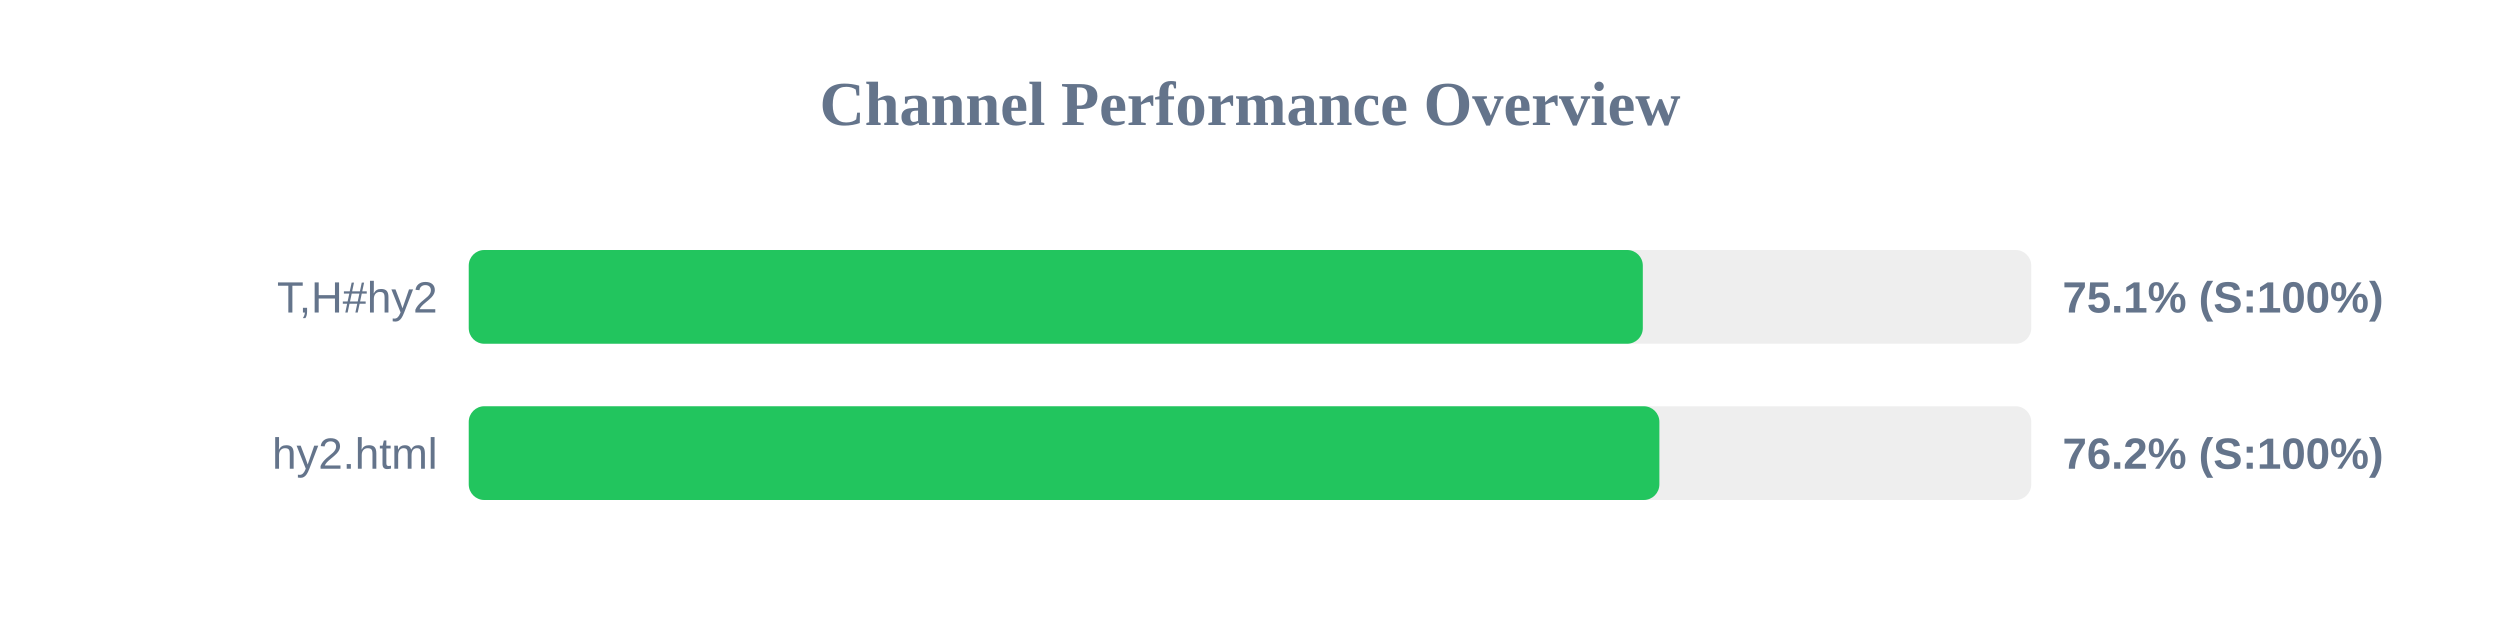
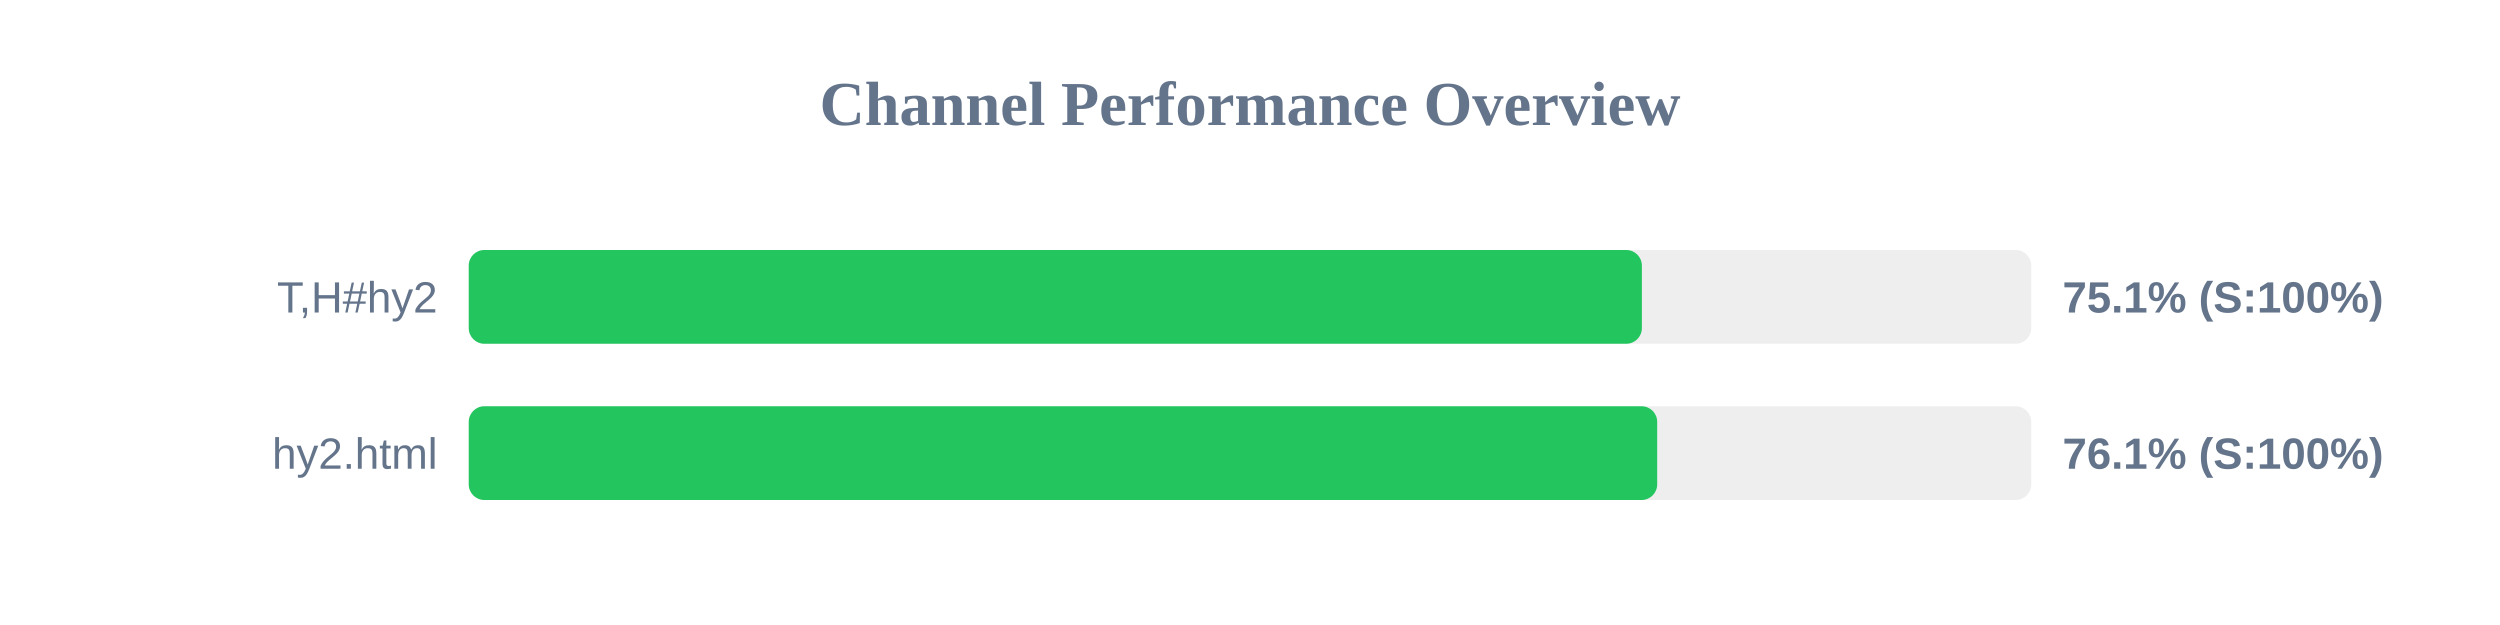
<svg xmlns="http://www.w3.org/2000/svg" width="800" height="200" version="1.1">
  <style>
        .row { font: 14px Arial; fill: #64748b; }
        .score { font: bold 14px Arial; fill: #64748b; }
    </style>
  <text x="400" y="40" text-anchor="middle" font-size="20px" font-weight="bold" fill="#64748b">Channel Performance Overview</text>
  <rect x="150" y="80" width="500" height="30" fill="#eee" rx="5" />
-   <rect x="150" y="80" width="375.7" height="30" fill="#22c55e" rx="5" />
+   <rect x="150" y="80" width="375.4" height="30" fill="#22c55e" rx="5" />
  <text x="140" y="100" text-anchor="end" class="row">T,H#hy2</text>
  <text x="660" y="100" text-anchor="start" class="score">75.1% (S:100%)</text>
  <rect x="150" y="130" width="500" height="30" fill="#eee" rx="5" />
-   <rect x="150" y="130" width="381.0" height="30" fill="#22c55e" rx="5" />
+   <rect x="150" y="130" width="380.3" height="30" fill="#22c55e" rx="5" />
  <text x="140" y="150" text-anchor="end" class="row">hy2.html</text>
-   <text x="660" y="150" text-anchor="start" class="score">76.2% (S:100%)</text>
+   <text x="660" y="150" text-anchor="start" class="score">76.1% (S:100%)</text>
</svg>
